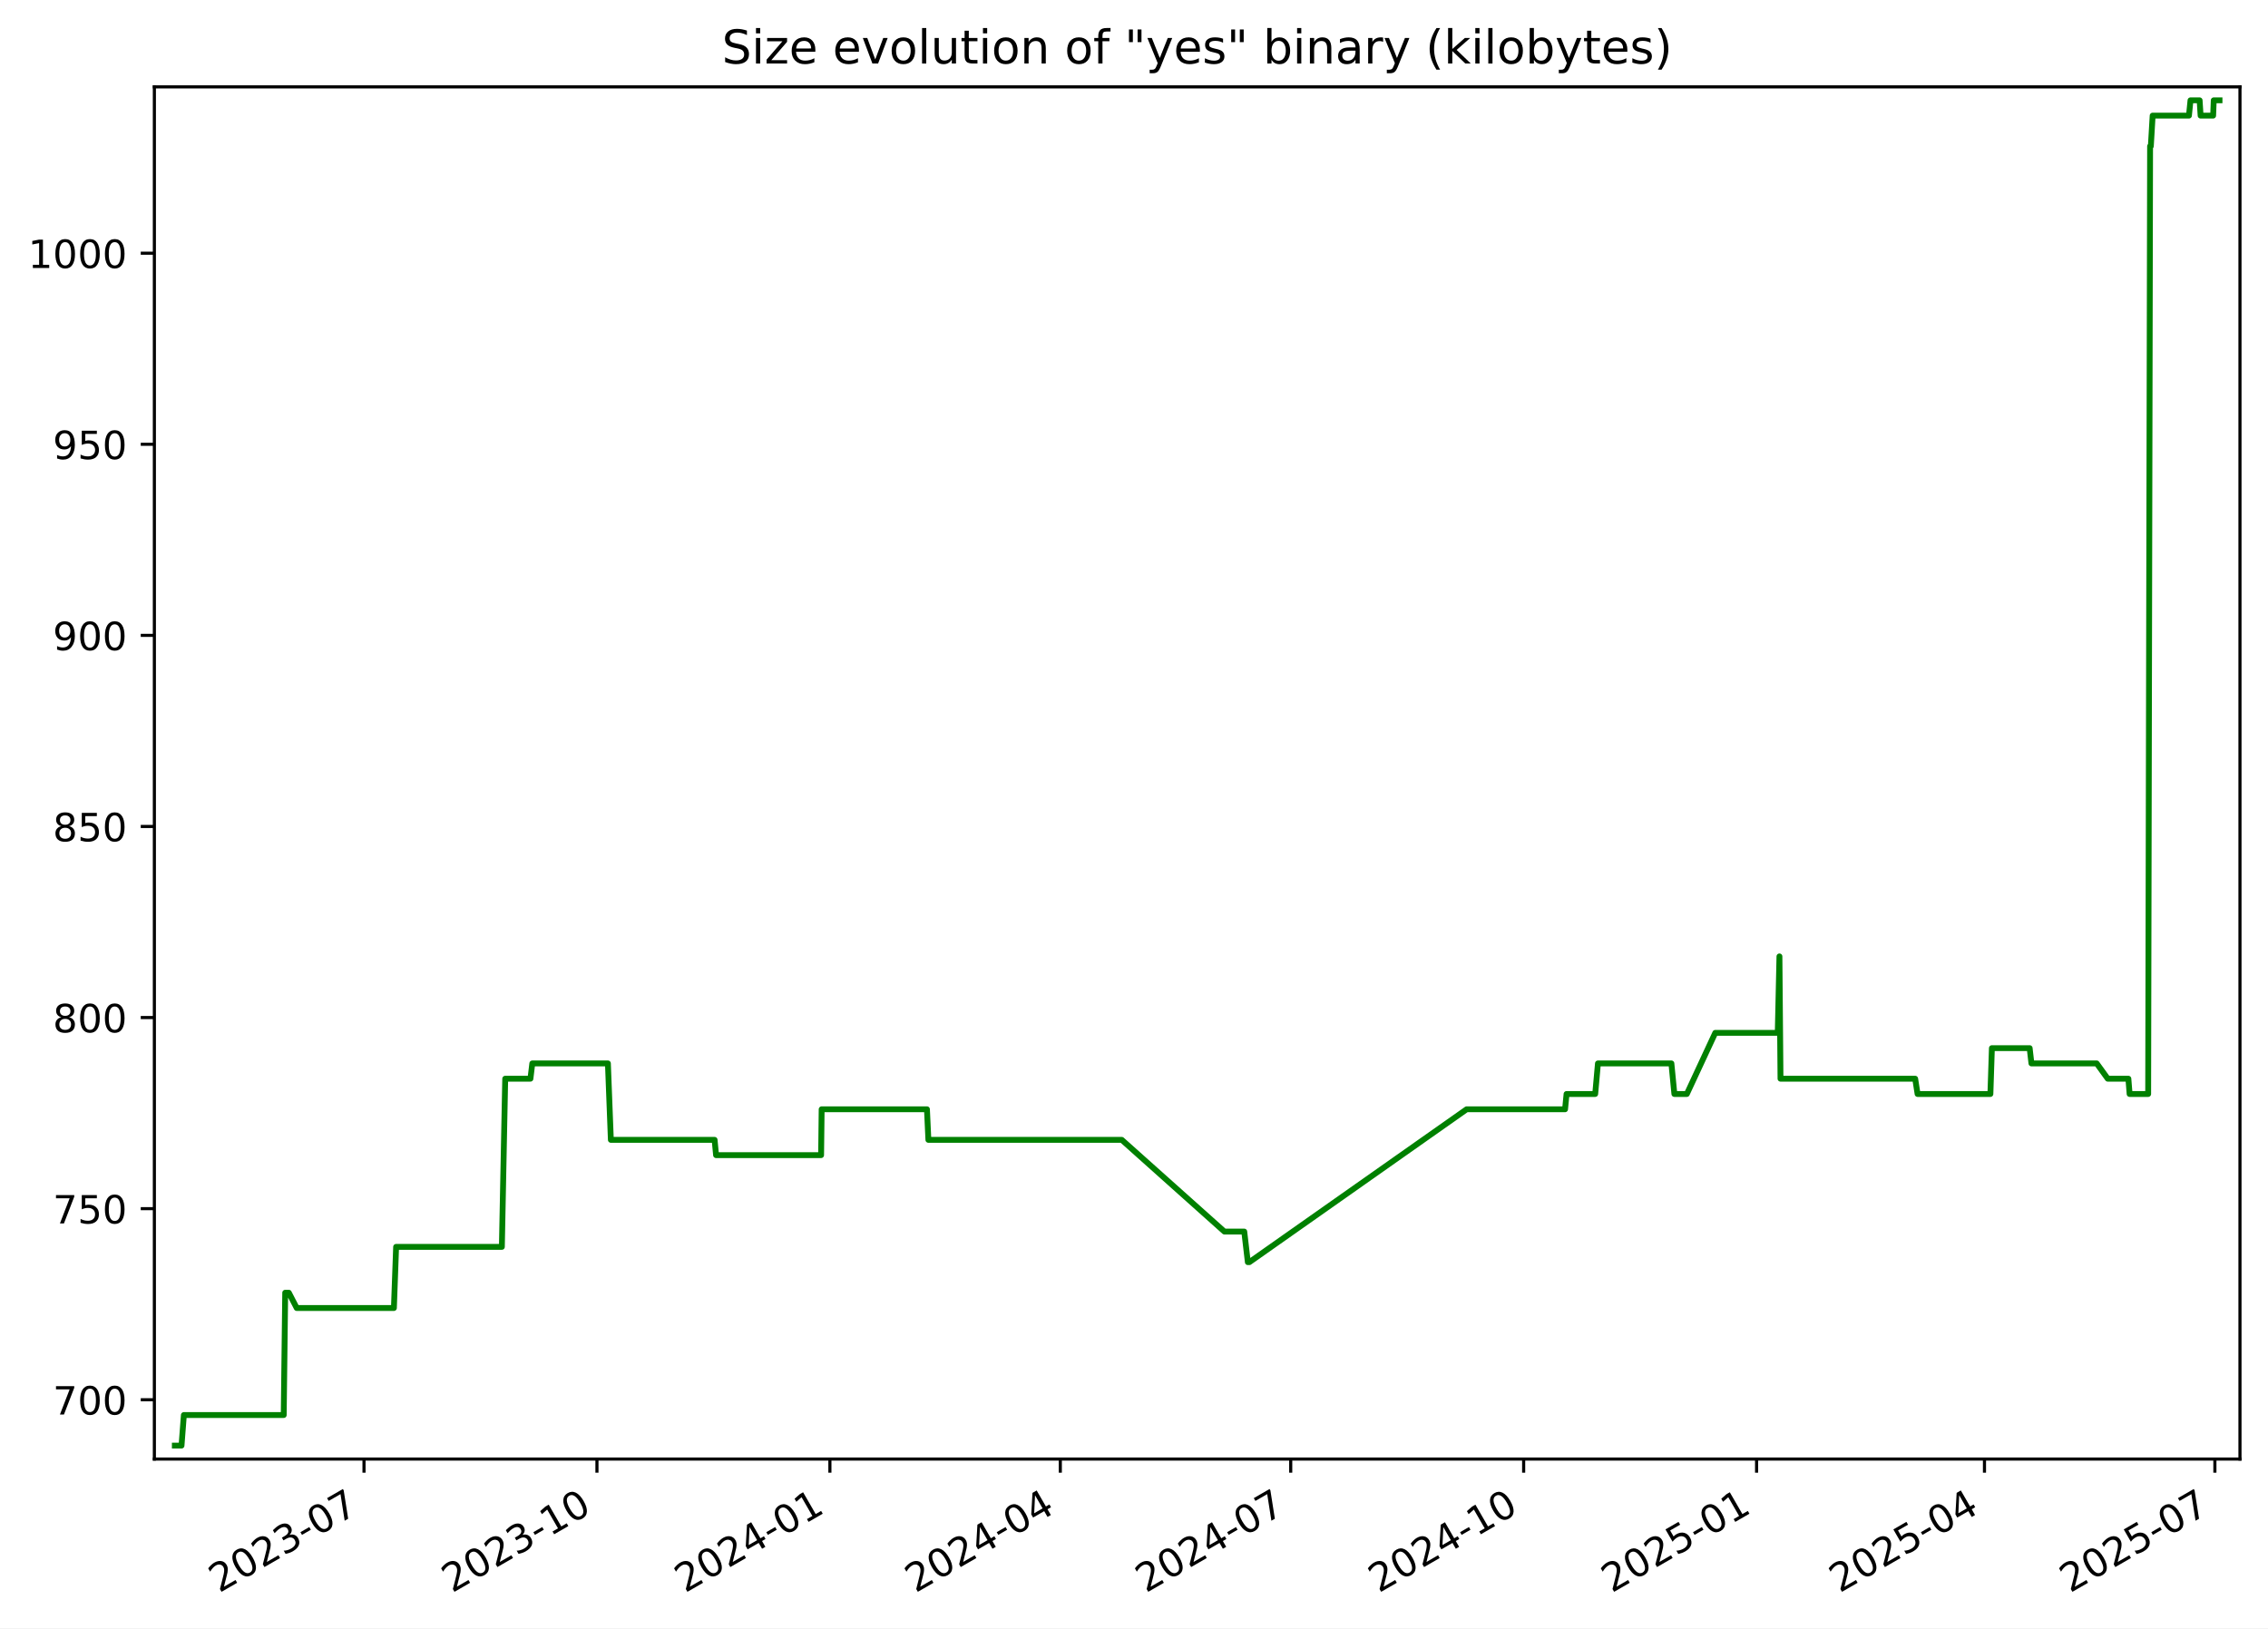
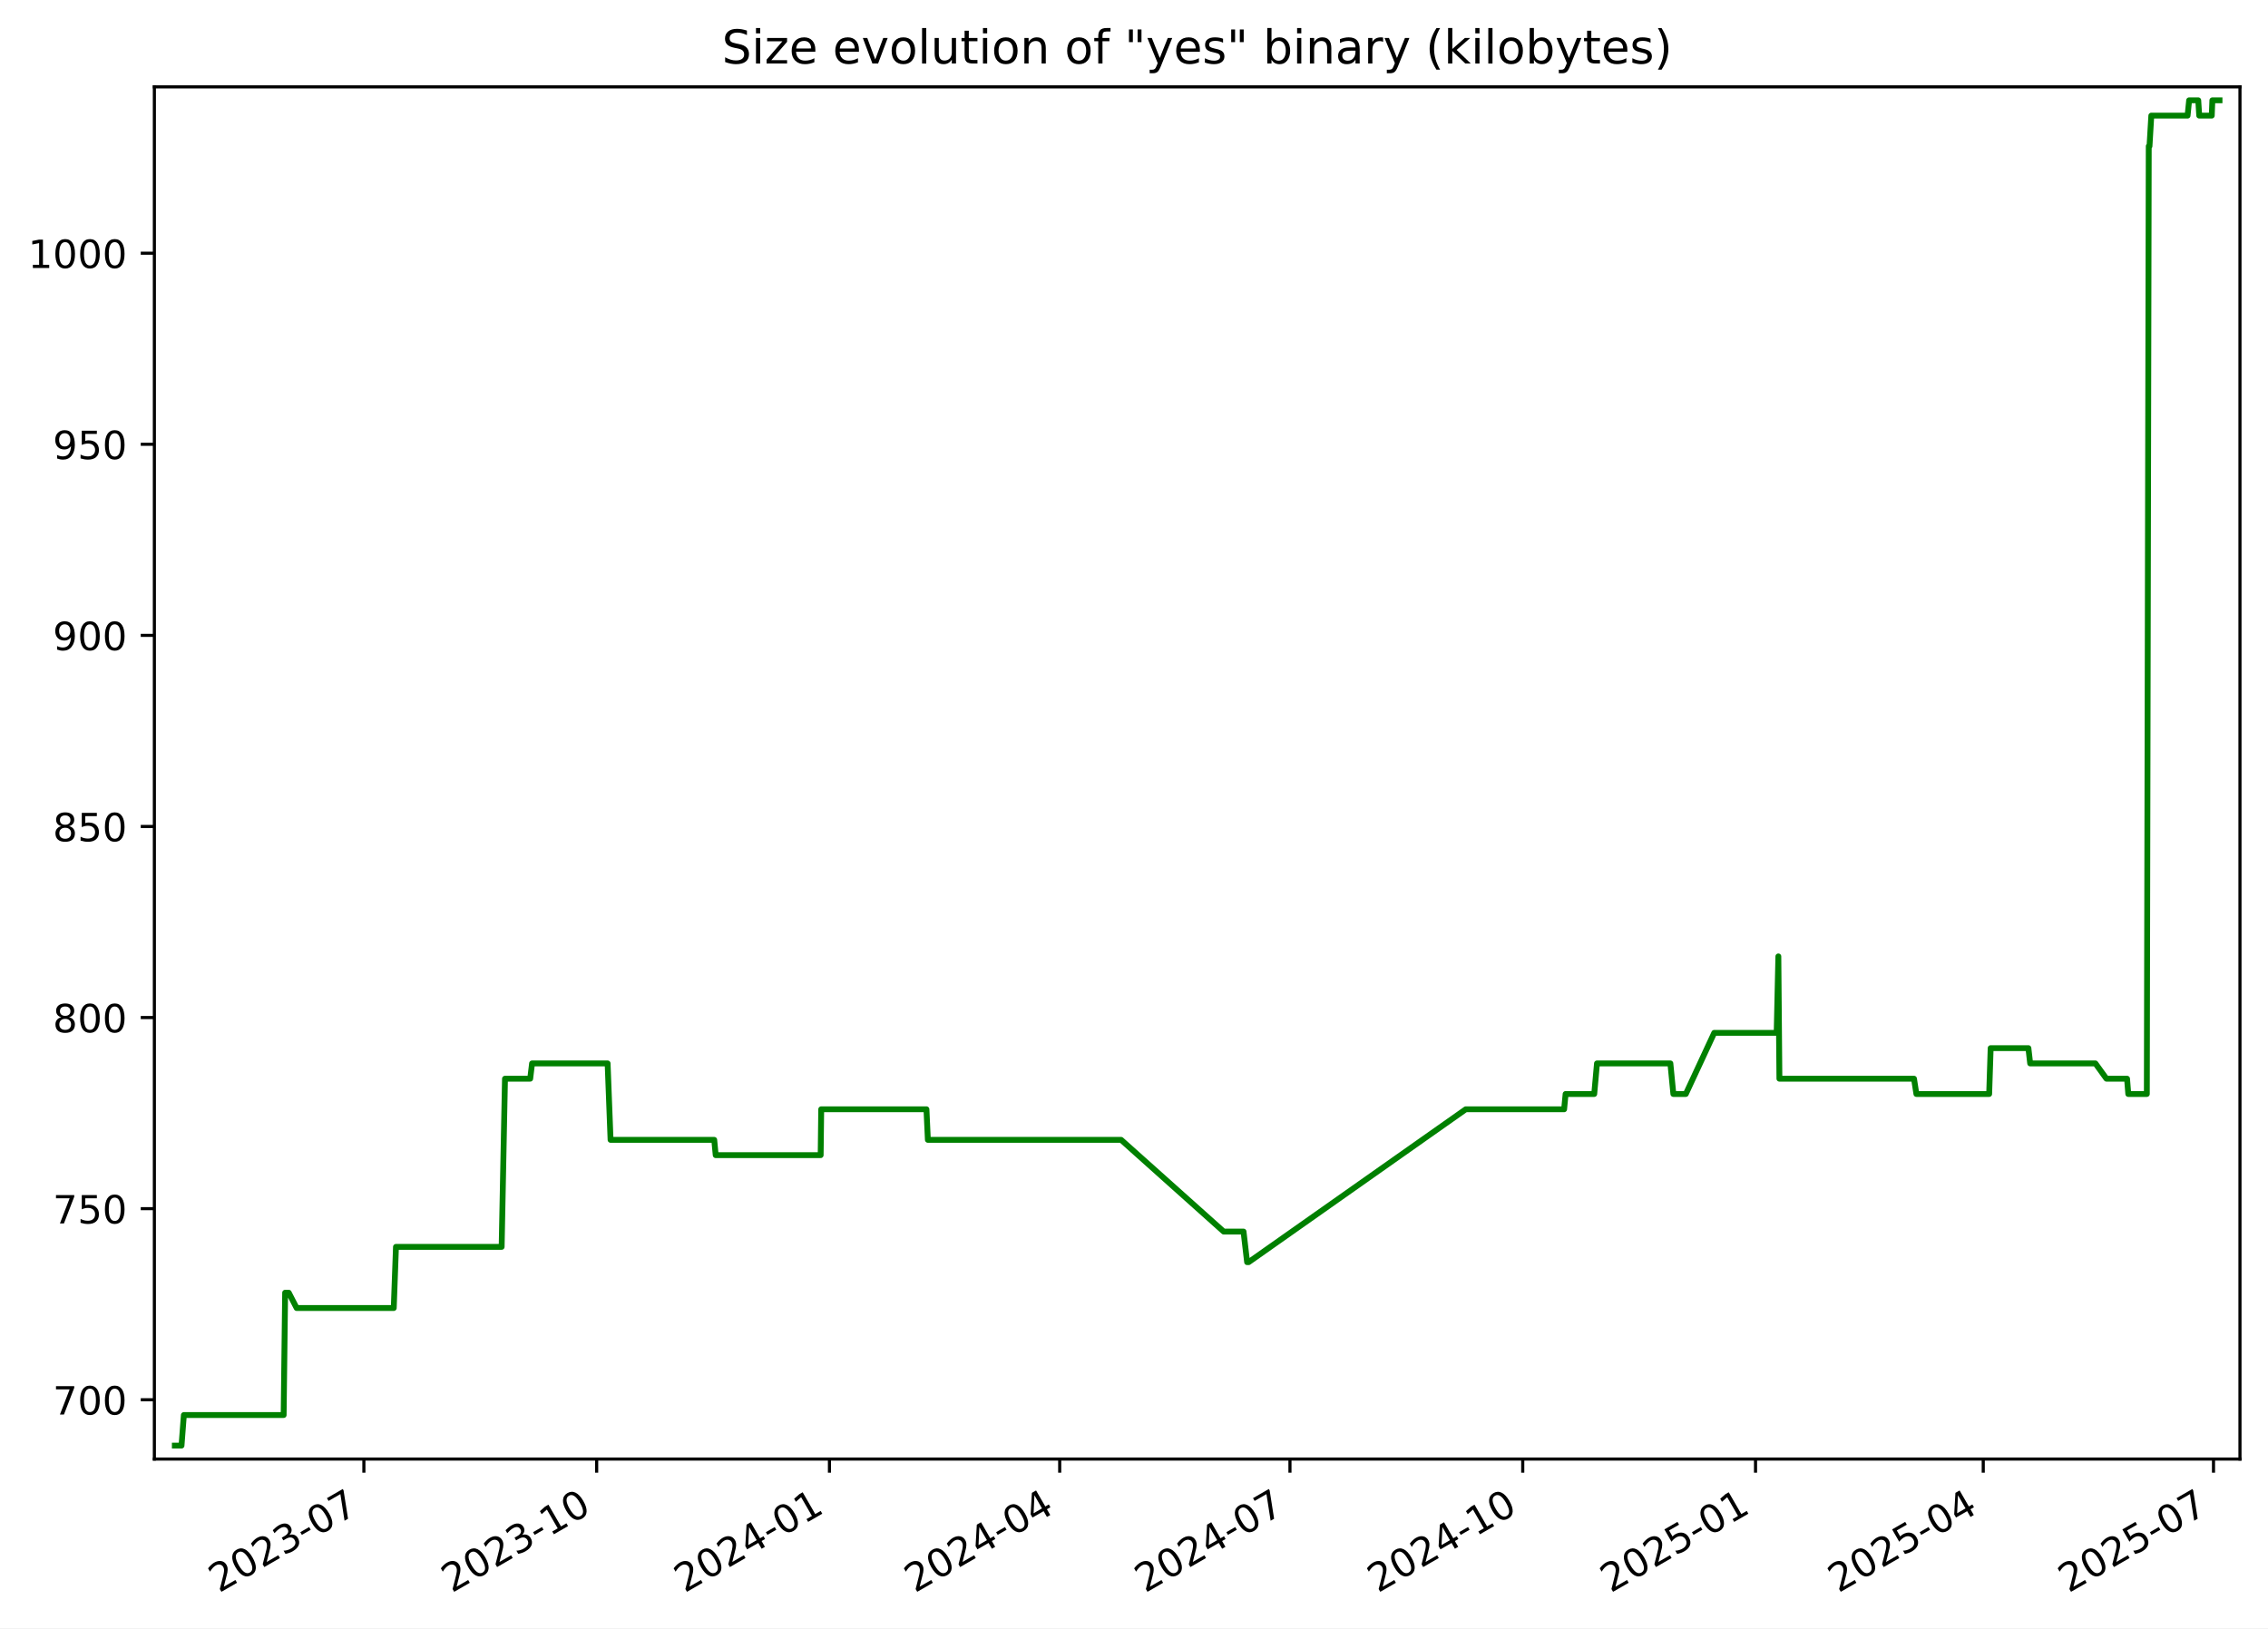
<svg xmlns="http://www.w3.org/2000/svg" xmlns:xlink="http://www.w3.org/1999/xlink" width="582.53pt" height="418.303pt" viewBox="0 0 582.53 418.303" version="1.1">
  <defs>
    <style type="text/css">*{stroke-linejoin: round; stroke-linecap: butt}</style>
  </defs>
  <g id="figure_1">
    <g id="patch_1">
      <path d="M -0 418.303  L 582.53 418.303  L 582.53 0  L -0 0  z " style="fill: #ffffff" />
    </g>
    <g id="axes_1">
      <g id="patch_2">
        <path d="M 39.65 374.83  L 575.33 374.83  L 575.33 22.318  L 39.65 22.318  z " style="fill: #ffffff" />
      </g>
      <g id="matplotlib.axis_1">
        <g id="xtick_1">
          <g id="line2d_1">
            <defs>
-               <path id="m143d13abe3" d="M 0 0  L 0 3.5  " style="stroke: #000000; stroke-width: 0.8" />
+               <path id="m344d8fa01d" d="M 0 0  L 0 3.5  " style="stroke: #000000; stroke-width: 0.8" />
            </defs>
            <g>
-               <use xlink:href="#m143d13abe3" x="93.495" y="374.83" style="stroke: #000000; stroke-width: 0.8" />
+               <use xlink:href="#m344d8fa01d" x="93.462" y="374.83" style="stroke: #000000; stroke-width: 0.8" />
            </g>
          </g>
          <g id="text_1">
-             <g transform="translate(56.2701 409.302) rotate(-30) scale(0.1 -0.1)">
+             <g transform="translate(56.23717 409.302) rotate(-30) scale(0.1 -0.1)">
              <defs>
                <path id="DejaVuSans-32" d="M 1228 531  L 3431 531  L 3431 0  L 469 0  L 469 531  Q 828 903 1448 1529  Q 2069 2156 2228 2338  Q 2531 2678 2651 2914  Q 2772 3150 2772 3378  Q 2772 3750 2511 3984  Q 2250 4219 1831 4219  Q 1534 4219 1204 4116  Q 875 4013 500 3803  L 500 4441  Q 881 4594 1212 4672  Q 1544 4750 1819 4750  Q 2544 4750 2975 4387  Q 3406 4025 3406 3419  Q 3406 3131 3298 2873  Q 3191 2616 2906 2266  Q 2828 2175 2409 1742  Q 1991 1309 1228 531  z " transform="scale(0.015625)" />
                <path id="DejaVuSans-30" d="M 2034 4250  Q 1547 4250 1301 3770  Q 1056 3291 1056 2328  Q 1056 1369 1301 889  Q 1547 409 2034 409  Q 2525 409 2770 889  Q 3016 1369 3016 2328  Q 3016 3291 2770 3770  Q 2525 4250 2034 4250  z M 2034 4750  Q 2819 4750 3233 4129  Q 3647 3509 3647 2328  Q 3647 1150 3233 529  Q 2819 -91 2034 -91  Q 1250 -91 836 529  Q 422 1150 422 2328  Q 422 3509 836 4129  Q 1250 4750 2034 4750  z " transform="scale(0.015625)" />
                <path id="DejaVuSans-33" d="M 2597 2516  Q 3050 2419 3304 2112  Q 3559 1806 3559 1356  Q 3559 666 3084 287  Q 2609 -91 1734 -91  Q 1441 -91 1130 -33  Q 819 25 488 141  L 488 750  Q 750 597 1062 519  Q 1375 441 1716 441  Q 2309 441 2620 675  Q 2931 909 2931 1356  Q 2931 1769 2642 2001  Q 2353 2234 1838 2234  L 1294 2234  L 1294 2753  L 1863 2753  Q 2328 2753 2575 2939  Q 2822 3125 2822 3475  Q 2822 3834 2567 4026  Q 2313 4219 1838 4219  Q 1578 4219 1281 4162  Q 984 4106 628 3988  L 628 4550  Q 988 4650 1302 4700  Q 1616 4750 1894 4750  Q 2613 4750 3031 4423  Q 3450 4097 3450 3541  Q 3450 3153 3228 2886  Q 3006 2619 2597 2516  z " transform="scale(0.015625)" />
                <path id="DejaVuSans-2d" d="M 313 2009  L 1997 2009  L 1997 1497  L 313 1497  L 313 2009  z " transform="scale(0.015625)" />
                <path id="DejaVuSans-37" d="M 525 4666  L 3525 4666  L 3525 4397  L 1831 0  L 1172 0  L 2766 4134  L 525 4134  L 525 4666  z " transform="scale(0.015625)" />
              </defs>
              <use xlink:href="#DejaVuSans-32" />
              <use xlink:href="#DejaVuSans-30" x="63.623" />
              <use xlink:href="#DejaVuSans-32" x="127.246" />
              <use xlink:href="#DejaVuSans-33" x="190.869" />
              <use xlink:href="#DejaVuSans-2d" x="254.492" />
              <use xlink:href="#DejaVuSans-30" x="290.576" />
              <use xlink:href="#DejaVuSans-37" x="354.199" />
            </g>
          </g>
        </g>
        <g id="xtick_2">
          <g id="line2d_2">
            <g>
-               <use xlink:href="#m143d13abe3" x="153.325" y="374.83" style="stroke: #000000; stroke-width: 0.8" />
+               <use xlink:href="#m344d8fa01d" x="153.252" y="374.83" style="stroke: #000000; stroke-width: 0.8" />
            </g>
          </g>
          <g id="text_2">
-             <g transform="translate(116.1006 409.302) rotate(-30) scale(0.1 -0.1)">
+             <g transform="translate(116.0271 409.302) rotate(-30) scale(0.1 -0.1)">
              <defs>
                <path id="DejaVuSans-31" d="M 794 531  L 1825 531  L 1825 4091  L 703 3866  L 703 4441  L 1819 4666  L 2450 4666  L 2450 531  L 3481 531  L 3481 0  L 794 0  L 794 531  z " transform="scale(0.015625)" />
              </defs>
              <use xlink:href="#DejaVuSans-32" />
              <use xlink:href="#DejaVuSans-30" x="63.623" />
              <use xlink:href="#DejaVuSans-32" x="127.246" />
              <use xlink:href="#DejaVuSans-33" x="190.869" />
              <use xlink:href="#DejaVuSans-2d" x="254.492" />
              <use xlink:href="#DejaVuSans-31" x="290.576" />
              <use xlink:href="#DejaVuSans-30" x="354.199" />
            </g>
          </g>
        </g>
        <g id="xtick_3">
          <g id="line2d_3">
            <g>
-               <use xlink:href="#m143d13abe3" x="213.156" y="374.83" style="stroke: #000000; stroke-width: 0.8" />
+               <use xlink:href="#m344d8fa01d" x="213.042" y="374.83" style="stroke: #000000; stroke-width: 0.8" />
            </g>
          </g>
          <g id="text_3">
-             <g transform="translate(175.9311 409.302) rotate(-30) scale(0.1 -0.1)">
+             <g transform="translate(175.8171 409.302) rotate(-30) scale(0.1 -0.1)">
              <defs>
                <path id="DejaVuSans-34" d="M 2419 4116  L 825 1625  L 2419 1625  L 2419 4116  z M 2253 4666  L 3047 4666  L 3047 1625  L 3713 1625  L 3713 1100  L 3047 1100  L 3047 0  L 2419 0  L 2419 1100  L 313 1100  L 313 1709  L 2253 4666  z " transform="scale(0.015625)" />
              </defs>
              <use xlink:href="#DejaVuSans-32" />
              <use xlink:href="#DejaVuSans-30" x="63.623" />
              <use xlink:href="#DejaVuSans-32" x="127.246" />
              <use xlink:href="#DejaVuSans-34" x="190.869" />
              <use xlink:href="#DejaVuSans-2d" x="254.492" />
              <use xlink:href="#DejaVuSans-30" x="290.576" />
              <use xlink:href="#DejaVuSans-31" x="354.199" />
            </g>
          </g>
        </g>
        <g id="xtick_4">
          <g id="line2d_4">
            <g>
-               <use xlink:href="#m143d13abe3" x="272.336" y="374.83" style="stroke: #000000; stroke-width: 0.8" />
+               <use xlink:href="#m344d8fa01d" x="272.182" y="374.83" style="stroke: #000000; stroke-width: 0.8" />
            </g>
          </g>
          <g id="text_4">
-             <g transform="translate(235.1113 409.302) rotate(-30) scale(0.1 -0.1)">
+             <g transform="translate(234.9572 409.302) rotate(-30) scale(0.1 -0.1)">
              <use xlink:href="#DejaVuSans-32" />
              <use xlink:href="#DejaVuSans-30" x="63.623" />
              <use xlink:href="#DejaVuSans-32" x="127.246" />
              <use xlink:href="#DejaVuSans-34" x="190.869" />
              <use xlink:href="#DejaVuSans-2d" x="254.492" />
              <use xlink:href="#DejaVuSans-30" x="290.576" />
              <use xlink:href="#DejaVuSans-34" x="354.199" />
            </g>
          </g>
        </g>
        <g id="xtick_5">
          <g id="line2d_5">
            <g>
-               <use xlink:href="#m143d13abe3" x="331.516" y="374.83" style="stroke: #000000; stroke-width: 0.8" />
+               <use xlink:href="#m344d8fa01d" x="331.322" y="374.83" style="stroke: #000000; stroke-width: 0.8" />
            </g>
          </g>
          <g id="text_5">
-             <g transform="translate(294.2915 409.302) rotate(-30) scale(0.1 -0.1)">
+             <g transform="translate(294.0972 409.302) rotate(-30) scale(0.1 -0.1)">
              <use xlink:href="#DejaVuSans-32" />
              <use xlink:href="#DejaVuSans-30" x="63.623" />
              <use xlink:href="#DejaVuSans-32" x="127.246" />
              <use xlink:href="#DejaVuSans-34" x="190.869" />
              <use xlink:href="#DejaVuSans-2d" x="254.492" />
              <use xlink:href="#DejaVuSans-30" x="290.576" />
              <use xlink:href="#DejaVuSans-37" x="354.199" />
            </g>
          </g>
        </g>
        <g id="xtick_6">
          <g id="line2d_6">
            <g>
-               <use xlink:href="#m143d13abe3" x="391.347" y="374.83" style="stroke: #000000; stroke-width: 0.8" />
+               <use xlink:href="#m344d8fa01d" x="391.112" y="374.83" style="stroke: #000000; stroke-width: 0.8" />
            </g>
          </g>
          <g id="text_6">
-             <g transform="translate(354.122 409.302) rotate(-30) scale(0.1 -0.1)">
+             <g transform="translate(353.8872 409.302) rotate(-30) scale(0.1 -0.1)">
              <use xlink:href="#DejaVuSans-32" />
              <use xlink:href="#DejaVuSans-30" x="63.623" />
              <use xlink:href="#DejaVuSans-32" x="127.246" />
              <use xlink:href="#DejaVuSans-34" x="190.869" />
              <use xlink:href="#DejaVuSans-2d" x="254.492" />
              <use xlink:href="#DejaVuSans-31" x="290.576" />
              <use xlink:href="#DejaVuSans-30" x="354.199" />
            </g>
          </g>
        </g>
        <g id="xtick_7">
          <g id="line2d_7">
            <g>
-               <use xlink:href="#m143d13abe3" x="451.177" y="374.83" style="stroke: #000000; stroke-width: 0.8" />
+               <use xlink:href="#m344d8fa01d" x="450.902" y="374.83" style="stroke: #000000; stroke-width: 0.8" />
            </g>
          </g>
          <g id="text_7">
-             <g transform="translate(413.9525 409.302) rotate(-30) scale(0.1 -0.1)">
+             <g transform="translate(413.6771 409.302) rotate(-30) scale(0.1 -0.1)">
              <defs>
                <path id="DejaVuSans-35" d="M 691 4666  L 3169 4666  L 3169 4134  L 1269 4134  L 1269 2991  Q 1406 3038 1543 3061  Q 1681 3084 1819 3084  Q 2600 3084 3056 2656  Q 3513 2228 3513 1497  Q 3513 744 3044 326  Q 2575 -91 1722 -91  Q 1428 -91 1123 -41  Q 819 9 494 109  L 494 744  Q 775 591 1075 516  Q 1375 441 1709 441  Q 2250 441 2565 725  Q 2881 1009 2881 1497  Q 2881 1984 2565 2268  Q 2250 2553 1709 2553  Q 1456 2553 1204 2497  Q 953 2441 691 2322  L 691 4666  z " transform="scale(0.015625)" />
              </defs>
              <use xlink:href="#DejaVuSans-32" />
              <use xlink:href="#DejaVuSans-30" x="63.623" />
              <use xlink:href="#DejaVuSans-32" x="127.246" />
              <use xlink:href="#DejaVuSans-35" x="190.869" />
              <use xlink:href="#DejaVuSans-2d" x="254.492" />
              <use xlink:href="#DejaVuSans-30" x="290.576" />
              <use xlink:href="#DejaVuSans-31" x="354.199" />
            </g>
          </g>
        </g>
        <g id="xtick_8">
          <g id="line2d_8">
            <g>
-               <use xlink:href="#m143d13abe3" x="509.707" y="374.83" style="stroke: #000000; stroke-width: 0.8" />
+               <use xlink:href="#m344d8fa01d" x="509.392" y="374.83" style="stroke: #000000; stroke-width: 0.8" />
            </g>
          </g>
          <g id="text_8">
-             <g transform="translate(472.4824 409.302) rotate(-30) scale(0.1 -0.1)">
+             <g transform="translate(472.1673 409.302) rotate(-30) scale(0.1 -0.1)">
              <use xlink:href="#DejaVuSans-32" />
              <use xlink:href="#DejaVuSans-30" x="63.623" />
              <use xlink:href="#DejaVuSans-32" x="127.246" />
              <use xlink:href="#DejaVuSans-35" x="190.869" />
              <use xlink:href="#DejaVuSans-2d" x="254.492" />
              <use xlink:href="#DejaVuSans-30" x="290.576" />
              <use xlink:href="#DejaVuSans-34" x="354.199" />
            </g>
          </g>
        </g>
        <g id="xtick_9">
          <g id="line2d_9">
            <g>
-               <use xlink:href="#m143d13abe3" x="568.887" y="374.83" style="stroke: #000000; stroke-width: 0.8" />
+               <use xlink:href="#m344d8fa01d" x="568.532" y="374.83" style="stroke: #000000; stroke-width: 0.8" />
            </g>
          </g>
          <g id="text_9">
-             <g transform="translate(531.6626 409.302) rotate(-30) scale(0.1 -0.1)">
+             <g transform="translate(531.3074 409.302) rotate(-30) scale(0.1 -0.1)">
              <use xlink:href="#DejaVuSans-32" />
              <use xlink:href="#DejaVuSans-30" x="63.623" />
              <use xlink:href="#DejaVuSans-32" x="127.246" />
              <use xlink:href="#DejaVuSans-35" x="190.869" />
              <use xlink:href="#DejaVuSans-2d" x="254.492" />
              <use xlink:href="#DejaVuSans-30" x="290.576" />
              <use xlink:href="#DejaVuSans-37" x="354.199" />
            </g>
          </g>
        </g>
      </g>
      <g id="matplotlib.axis_2">
        <g id="ytick_1">
          <g id="line2d_10">
            <defs>
-               <path id="m1e40733185" d="M 0 0  L -3.5 0  " style="stroke: #000000; stroke-width: 0.8" />
+               <path id="md48b03e550" d="M 0 0  L -3.5 0  " style="stroke: #000000; stroke-width: 0.8" />
            </defs>
            <g>
-               <use xlink:href="#m1e40733185" x="39.65" y="359.592" style="stroke: #000000; stroke-width: 0.8" />
+               <use xlink:href="#md48b03e550" x="39.65" y="359.592" style="stroke: #000000; stroke-width: 0.8" />
            </g>
          </g>
          <g id="text_10">
            <g transform="translate(13.5625 363.3915) scale(0.1 -0.1)">
              <use xlink:href="#DejaVuSans-37" />
              <use xlink:href="#DejaVuSans-30" x="63.623" />
              <use xlink:href="#DejaVuSans-30" x="127.246" />
            </g>
          </g>
        </g>
        <g id="ytick_2">
          <g id="line2d_11">
            <g>
-               <use xlink:href="#m1e40733185" x="39.65" y="310.501" style="stroke: #000000; stroke-width: 0.8" />
+               <use xlink:href="#md48b03e550" x="39.65" y="310.501" style="stroke: #000000; stroke-width: 0.8" />
            </g>
          </g>
          <g id="text_11">
            <g transform="translate(13.5625 314.3006) scale(0.1 -0.1)">
              <use xlink:href="#DejaVuSans-37" />
              <use xlink:href="#DejaVuSans-35" x="63.623" />
              <use xlink:href="#DejaVuSans-30" x="127.246" />
            </g>
          </g>
        </g>
        <g id="ytick_3">
          <g id="line2d_12">
            <g>
-               <use xlink:href="#m1e40733185" x="39.65" y="261.41" style="stroke: #000000; stroke-width: 0.8" />
+               <use xlink:href="#md48b03e550" x="39.65" y="261.41" style="stroke: #000000; stroke-width: 0.8" />
            </g>
          </g>
          <g id="text_12">
            <g transform="translate(13.5625 265.2097) scale(0.1 -0.1)">
              <defs>
                <path id="DejaVuSans-38" d="M 2034 2216  Q 1584 2216 1326 1975  Q 1069 1734 1069 1313  Q 1069 891 1326 650  Q 1584 409 2034 409  Q 2484 409 2743 651  Q 3003 894 3003 1313  Q 3003 1734 2745 1975  Q 2488 2216 2034 2216  z M 1403 2484  Q 997 2584 770 2862  Q 544 3141 544 3541  Q 544 4100 942 4425  Q 1341 4750 2034 4750  Q 2731 4750 3128 4425  Q 3525 4100 3525 3541  Q 3525 3141 3298 2862  Q 3072 2584 2669 2484  Q 3125 2378 3379 2068  Q 3634 1759 3634 1313  Q 3634 634 3220 271  Q 2806 -91 2034 -91  Q 1263 -91 848 271  Q 434 634 434 1313  Q 434 1759 690 2068  Q 947 2378 1403 2484  z M 1172 3481  Q 1172 3119 1398 2916  Q 1625 2713 2034 2713  Q 2441 2713 2670 2916  Q 2900 3119 2900 3481  Q 2900 3844 2670 4047  Q 2441 4250 2034 4250  Q 1625 4250 1398 4047  Q 1172 3844 1172 3481  z " transform="scale(0.015625)" />
              </defs>
              <use xlink:href="#DejaVuSans-38" />
              <use xlink:href="#DejaVuSans-30" x="63.623" />
              <use xlink:href="#DejaVuSans-30" x="127.246" />
            </g>
          </g>
        </g>
        <g id="ytick_4">
          <g id="line2d_13">
            <g>
-               <use xlink:href="#m1e40733185" x="39.65" y="212.32" style="stroke: #000000; stroke-width: 0.8" />
+               <use xlink:href="#md48b03e550" x="39.65" y="212.32" style="stroke: #000000; stroke-width: 0.8" />
            </g>
          </g>
          <g id="text_13">
            <g transform="translate(13.5625 216.1188) scale(0.1 -0.1)">
              <use xlink:href="#DejaVuSans-38" />
              <use xlink:href="#DejaVuSans-35" x="63.623" />
              <use xlink:href="#DejaVuSans-30" x="127.246" />
            </g>
          </g>
        </g>
        <g id="ytick_5">
          <g id="line2d_14">
            <g>
-               <use xlink:href="#m1e40733185" x="39.65" y="163.229" style="stroke: #000000; stroke-width: 0.8" />
+               <use xlink:href="#md48b03e550" x="39.65" y="163.229" style="stroke: #000000; stroke-width: 0.8" />
            </g>
          </g>
          <g id="text_14">
            <g transform="translate(13.5625 167.0279) scale(0.1 -0.1)">
              <defs>
                <path id="DejaVuSans-39" d="M 703 97  L 703 672  Q 941 559 1184 500  Q 1428 441 1663 441  Q 2288 441 2617 861  Q 2947 1281 2994 2138  Q 2813 1869 2534 1725  Q 2256 1581 1919 1581  Q 1219 1581 811 2004  Q 403 2428 403 3163  Q 403 3881 828 4315  Q 1253 4750 1959 4750  Q 2769 4750 3195 4129  Q 3622 3509 3622 2328  Q 3622 1225 3098 567  Q 2575 -91 1691 -91  Q 1453 -91 1209 -44  Q 966 3 703 97  z M 1959 2075  Q 2384 2075 2632 2365  Q 2881 2656 2881 3163  Q 2881 3666 2632 3958  Q 2384 4250 1959 4250  Q 1534 4250 1286 3958  Q 1038 3666 1038 3163  Q 1038 2656 1286 2365  Q 1534 2075 1959 2075  z " transform="scale(0.015625)" />
              </defs>
              <use xlink:href="#DejaVuSans-39" />
              <use xlink:href="#DejaVuSans-30" x="63.623" />
              <use xlink:href="#DejaVuSans-30" x="127.246" />
            </g>
          </g>
        </g>
        <g id="ytick_6">
          <g id="line2d_15">
            <g>
-               <use xlink:href="#m1e40733185" x="39.65" y="114.138" style="stroke: #000000; stroke-width: 0.8" />
+               <use xlink:href="#md48b03e550" x="39.65" y="114.138" style="stroke: #000000; stroke-width: 0.8" />
            </g>
          </g>
          <g id="text_15">
            <g transform="translate(13.5625 117.937) scale(0.1 -0.1)">
              <use xlink:href="#DejaVuSans-39" />
              <use xlink:href="#DejaVuSans-35" x="63.623" />
              <use xlink:href="#DejaVuSans-30" x="127.246" />
            </g>
          </g>
        </g>
        <g id="ytick_7">
          <g id="line2d_16">
            <g>
-               <use xlink:href="#m1e40733185" x="39.65" y="65.047" style="stroke: #000000; stroke-width: 0.8" />
+               <use xlink:href="#md48b03e550" x="39.65" y="65.047" style="stroke: #000000; stroke-width: 0.8" />
            </g>
          </g>
          <g id="text_16">
            <g transform="translate(7.2 68.84607) scale(0.1 -0.1)">
              <use xlink:href="#DejaVuSans-31" />
              <use xlink:href="#DejaVuSans-30" x="63.623" />
              <use xlink:href="#DejaVuSans-30" x="127.246" />
              <use xlink:href="#DejaVuSans-30" x="190.869" />
            </g>
          </g>
        </g>
      </g>
      <g id="line2d_17">
-         <path d="M 44.902 371.374  L 46.623 371.374  L 47.226 363.52  L 72.875 363.52  L 73.255 332.101  L 74.185 332.101  L 76.212 336.029  L 101.175 336.029  L 101.741 320.32  L 128.904 320.32  L 129.761 277.12  L 136.241 277.12  L 136.719 273.192  L 156.142 273.192  L 156.896 292.829  L 183.546 292.829  L 183.918 296.756  L 210.899 296.756  L 211.039 284.974  L 238.087 284.974  L 238.452 292.829  L 288.127 292.829  L 314.485 316.392  L 319.586 316.392  L 320.502 324.247  L 320.898 324.247  L 376.705 284.974  L 401.984 284.974  L 402.363 281.047  L 409.724 281.047  L 410.427 273.192  L 429.295 273.192  L 430.058 281.047  L 433.26 281.047  L 440.565 265.338  L 456.611 265.338  L 457.045 245.701  L 457.318 277.12  L 491.912 277.12  L 492.525 281.047  L 511.228 281.047  L 511.611 269.265  L 521.313 269.265  L 521.767 273.192  L 538.532 273.192  L 541.373 277.12  L 546.671 277.12  L 546.984 281.047  L 551.752 281.047  L 552.245 37.556  L 552.438 37.556  L 552.902 29.701  L 562.228 29.701  L 562.623 25.774  L 564.968 25.774  L 565.219 29.701  L 568.44 29.701  L 568.593 25.774  L 570.078 25.774  L 570.078 25.774  " clip-path="url(#p490cc72f03)" style="fill: none; stroke: #008000; stroke-width: 1.5; stroke-linecap: square" />
+         <path d="M 44.902 371.374  L 46.622 371.374  L 47.224 363.52  L 72.856 363.52  L 73.236 332.101  L 74.165 332.101  L 76.191 336.029  L 101.137 336.029  L 101.703 320.32  L 128.847 320.32  L 129.703 277.12  L 136.18 277.12  L 136.657 273.192  L 156.066 273.192  L 156.82 292.829  L 183.452 292.829  L 183.823 296.756  L 210.787 296.756  L 210.927 284.974  L 237.956 284.974  L 238.321 292.829  L 287.962 292.829  L 314.302 316.392  L 319.4 316.392  L 320.316 324.247  L 320.711 324.247  L 376.48 284.974  L 401.742 284.974  L 402.12 281.047  L 409.477 281.047  L 410.18 273.192  L 429.034 273.192  L 429.797 281.047  L 432.997 281.047  L 440.297 265.338  L 456.332 265.338  L 456.765 245.701  L 457.038 277.12  L 491.609 277.12  L 492.221 281.047  L 510.912 281.047  L 511.295 269.265  L 520.99 269.265  L 521.444 273.192  L 538.197 273.192  L 541.037 277.12  L 546.331 277.12  L 546.643 281.047  L 551.408 281.047  L 551.901 37.556  L 552.094 37.556  L 552.558 29.701  L 561.878 29.701  L 562.272 25.774  L 564.615 25.774  L 564.866 29.701  L 568.085 29.701  L 568.238 25.774  L 570.078 25.774  L 570.078 25.774  " clip-path="url(#p609904f6ed)" style="fill: none; stroke: #008000; stroke-width: 1.5; stroke-linecap: square" />
      </g>
      <g id="patch_3">
        <path d="M 39.65 374.83  L 39.65 22.318  " style="fill: none; stroke: #000000; stroke-width: 0.8; stroke-linejoin: miter; stroke-linecap: square" />
      </g>
      <g id="patch_4">
        <path d="M 575.33 374.83  L 575.33 22.318  " style="fill: none; stroke: #000000; stroke-width: 0.8; stroke-linejoin: miter; stroke-linecap: square" />
      </g>
      <g id="patch_5">
        <path d="M 39.65 374.83  L 575.33 374.83  " style="fill: none; stroke: #000000; stroke-width: 0.8; stroke-linejoin: miter; stroke-linecap: square" />
      </g>
      <g id="patch_6">
        <path d="M 39.65 22.318  L 575.33 22.318  " style="fill: none; stroke: #000000; stroke-width: 0.8; stroke-linejoin: miter; stroke-linecap: square" />
      </g>
      <g id="text_17">
        <g transform="translate(185.4256 16.31812) scale(0.12 -0.12)">
          <defs>
            <path id="DejaVuSans-53" d="M 3425 4513  L 3425 3897  Q 3066 4069 2747 4153  Q 2428 4238 2131 4238  Q 1616 4238 1336 4038  Q 1056 3838 1056 3469  Q 1056 3159 1242 3001  Q 1428 2844 1947 2747  L 2328 2669  Q 3034 2534 3370 2195  Q 3706 1856 3706 1288  Q 3706 609 3251 259  Q 2797 -91 1919 -91  Q 1588 -91 1214 -16  Q 841 59 441 206  L 441 856  Q 825 641 1194 531  Q 1563 422 1919 422  Q 2459 422 2753 634  Q 3047 847 3047 1241  Q 3047 1584 2836 1778  Q 2625 1972 2144 2069  L 1759 2144  Q 1053 2284 737 2584  Q 422 2884 422 3419  Q 422 4038 858 4394  Q 1294 4750 2059 4750  Q 2388 4750 2728 4690  Q 3069 4631 3425 4513  z " transform="scale(0.015625)" />
            <path id="DejaVuSans-69" d="M 603 3500  L 1178 3500  L 1178 0  L 603 0  L 603 3500  z M 603 4863  L 1178 4863  L 1178 4134  L 603 4134  L 603 4863  z " transform="scale(0.015625)" />
            <path id="DejaVuSans-7a" d="M 353 3500  L 3084 3500  L 3084 2975  L 922 459  L 3084 459  L 3084 0  L 275 0  L 275 525  L 2438 3041  L 353 3041  L 353 3500  z " transform="scale(0.015625)" />
            <path id="DejaVuSans-65" d="M 3597 1894  L 3597 1613  L 953 1613  Q 991 1019 1311 708  Q 1631 397 2203 397  Q 2534 397 2845 478  Q 3156 559 3463 722  L 3463 178  Q 3153 47 2828 -22  Q 2503 -91 2169 -91  Q 1331 -91 842 396  Q 353 884 353 1716  Q 353 2575 817 3079  Q 1281 3584 2069 3584  Q 2775 3584 3186 3129  Q 3597 2675 3597 1894  z M 3022 2063  Q 3016 2534 2758 2815  Q 2500 3097 2075 3097  Q 1594 3097 1305 2825  Q 1016 2553 972 2059  L 3022 2063  z " transform="scale(0.015625)" />
            <path id="DejaVuSans-20" transform="scale(0.015625)" />
            <path id="DejaVuSans-76" d="M 191 3500  L 800 3500  L 1894 563  L 2988 3500  L 3597 3500  L 2284 0  L 1503 0  L 191 3500  z " transform="scale(0.015625)" />
            <path id="DejaVuSans-6f" d="M 1959 3097  Q 1497 3097 1228 2736  Q 959 2375 959 1747  Q 959 1119 1226 758  Q 1494 397 1959 397  Q 2419 397 2687 759  Q 2956 1122 2956 1747  Q 2956 2369 2687 2733  Q 2419 3097 1959 3097  z M 1959 3584  Q 2709 3584 3137 3096  Q 3566 2609 3566 1747  Q 3566 888 3137 398  Q 2709 -91 1959 -91  Q 1206 -91 779 398  Q 353 888 353 1747  Q 353 2609 779 3096  Q 1206 3584 1959 3584  z " transform="scale(0.015625)" />
            <path id="DejaVuSans-6c" d="M 603 4863  L 1178 4863  L 1178 0  L 603 0  L 603 4863  z " transform="scale(0.015625)" />
            <path id="DejaVuSans-75" d="M 544 1381  L 544 3500  L 1119 3500  L 1119 1403  Q 1119 906 1312 657  Q 1506 409 1894 409  Q 2359 409 2629 706  Q 2900 1003 2900 1516  L 2900 3500  L 3475 3500  L 3475 0  L 2900 0  L 2900 538  Q 2691 219 2414 64  Q 2138 -91 1772 -91  Q 1169 -91 856 284  Q 544 659 544 1381  z M 1991 3584  L 1991 3584  z " transform="scale(0.015625)" />
            <path id="DejaVuSans-74" d="M 1172 4494  L 1172 3500  L 2356 3500  L 2356 3053  L 1172 3053  L 1172 1153  Q 1172 725 1289 603  Q 1406 481 1766 481  L 2356 481  L 2356 0  L 1766 0  Q 1100 0 847 248  Q 594 497 594 1153  L 594 3053  L 172 3053  L 172 3500  L 594 3500  L 594 4494  L 1172 4494  z " transform="scale(0.015625)" />
            <path id="DejaVuSans-6e" d="M 3513 2113  L 3513 0  L 2938 0  L 2938 2094  Q 2938 2591 2744 2837  Q 2550 3084 2163 3084  Q 1697 3084 1428 2787  Q 1159 2491 1159 1978  L 1159 0  L 581 0  L 581 3500  L 1159 3500  L 1159 2956  Q 1366 3272 1645 3428  Q 1925 3584 2291 3584  Q 2894 3584 3203 3211  Q 3513 2838 3513 2113  z " transform="scale(0.015625)" />
            <path id="DejaVuSans-66" d="M 2375 4863  L 2375 4384  L 1825 4384  Q 1516 4384 1395 4259  Q 1275 4134 1275 3809  L 1275 3500  L 2222 3500  L 2222 3053  L 1275 3053  L 1275 0  L 697 0  L 697 3053  L 147 3053  L 147 3500  L 697 3500  L 697 3744  Q 697 4328 969 4595  Q 1241 4863 1831 4863  L 2375 4863  z " transform="scale(0.015625)" />
            <path id="DejaVuSans-22" d="M 1147 4666  L 1147 2931  L 616 2931  L 616 4666  L 1147 4666  z M 2328 4666  L 2328 2931  L 1797 2931  L 1797 4666  L 2328 4666  z " transform="scale(0.015625)" />
            <path id="DejaVuSans-79" d="M 2059 -325  Q 1816 -950 1584 -1140  Q 1353 -1331 966 -1331  L 506 -1331  L 506 -850  L 844 -850  Q 1081 -850 1212 -737  Q 1344 -625 1503 -206  L 1606 56  L 191 3500  L 800 3500  L 1894 763  L 2988 3500  L 3597 3500  L 2059 -325  z " transform="scale(0.015625)" />
            <path id="DejaVuSans-73" d="M 2834 3397  L 2834 2853  Q 2591 2978 2328 3040  Q 2066 3103 1784 3103  Q 1356 3103 1142 2972  Q 928 2841 928 2578  Q 928 2378 1081 2264  Q 1234 2150 1697 2047  L 1894 2003  Q 2506 1872 2764 1633  Q 3022 1394 3022 966  Q 3022 478 2636 193  Q 2250 -91 1575 -91  Q 1294 -91 989 -36  Q 684 19 347 128  L 347 722  Q 666 556 975 473  Q 1284 391 1588 391  Q 1994 391 2212 530  Q 2431 669 2431 922  Q 2431 1156 2273 1281  Q 2116 1406 1581 1522  L 1381 1569  Q 847 1681 609 1914  Q 372 2147 372 2553  Q 372 3047 722 3315  Q 1072 3584 1716 3584  Q 2034 3584 2315 3537  Q 2597 3491 2834 3397  z " transform="scale(0.015625)" />
            <path id="DejaVuSans-62" d="M 3116 1747  Q 3116 2381 2855 2742  Q 2594 3103 2138 3103  Q 1681 3103 1420 2742  Q 1159 2381 1159 1747  Q 1159 1113 1420 752  Q 1681 391 2138 391  Q 2594 391 2855 752  Q 3116 1113 3116 1747  z M 1159 2969  Q 1341 3281 1617 3432  Q 1894 3584 2278 3584  Q 2916 3584 3314 3078  Q 3713 2572 3713 1747  Q 3713 922 3314 415  Q 2916 -91 2278 -91  Q 1894 -91 1617 61  Q 1341 213 1159 525  L 1159 0  L 581 0  L 581 4863  L 1159 4863  L 1159 2969  z " transform="scale(0.015625)" />
            <path id="DejaVuSans-61" d="M 2194 1759  Q 1497 1759 1228 1600  Q 959 1441 959 1056  Q 959 750 1161 570  Q 1363 391 1709 391  Q 2188 391 2477 730  Q 2766 1069 2766 1631  L 2766 1759  L 2194 1759  z M 3341 1997  L 3341 0  L 2766 0  L 2766 531  Q 2569 213 2275 61  Q 1981 -91 1556 -91  Q 1019 -91 701 211  Q 384 513 384 1019  Q 384 1609 779 1909  Q 1175 2209 1959 2209  L 2766 2209  L 2766 2266  Q 2766 2663 2505 2880  Q 2244 3097 1772 3097  Q 1472 3097 1187 3025  Q 903 2953 641 2809  L 641 3341  Q 956 3463 1253 3523  Q 1550 3584 1831 3584  Q 2591 3584 2966 3190  Q 3341 2797 3341 1997  z " transform="scale(0.015625)" />
            <path id="DejaVuSans-72" d="M 2631 2963  Q 2534 3019 2420 3045  Q 2306 3072 2169 3072  Q 1681 3072 1420 2755  Q 1159 2438 1159 1844  L 1159 0  L 581 0  L 581 3500  L 1159 3500  L 1159 2956  Q 1341 3275 1631 3429  Q 1922 3584 2338 3584  Q 2397 3584 2469 3576  Q 2541 3569 2628 3553  L 2631 2963  z " transform="scale(0.015625)" />
            <path id="DejaVuSans-28" d="M 1984 4856  Q 1566 4138 1362 3434  Q 1159 2731 1159 2009  Q 1159 1288 1364 580  Q 1569 -128 1984 -844  L 1484 -844  Q 1016 -109 783 600  Q 550 1309 550 2009  Q 550 2706 781 3412  Q 1013 4119 1484 4856  L 1984 4856  z " transform="scale(0.015625)" />
            <path id="DejaVuSans-6b" d="M 581 4863  L 1159 4863  L 1159 1991  L 2875 3500  L 3609 3500  L 1753 1863  L 3688 0  L 2938 0  L 1159 1709  L 1159 0  L 581 0  L 581 4863  z " transform="scale(0.015625)" />
            <path id="DejaVuSans-29" d="M 513 4856  L 1013 4856  Q 1481 4119 1714 3412  Q 1947 2706 1947 2009  Q 1947 1309 1714 600  Q 1481 -109 1013 -844  L 513 -844  Q 928 -128 1133 580  Q 1338 1288 1338 2009  Q 1338 2731 1133 3434  Q 928 4138 513 4856  z " transform="scale(0.015625)" />
          </defs>
          <use xlink:href="#DejaVuSans-53" />
          <use xlink:href="#DejaVuSans-69" x="63.477" />
          <use xlink:href="#DejaVuSans-7a" x="91.26" />
          <use xlink:href="#DejaVuSans-65" x="143.75" />
          <use xlink:href="#DejaVuSans-20" x="205.273" />
          <use xlink:href="#DejaVuSans-65" x="237.061" />
          <use xlink:href="#DejaVuSans-76" x="298.584" />
          <use xlink:href="#DejaVuSans-6f" x="357.764" />
          <use xlink:href="#DejaVuSans-6c" x="418.945" />
          <use xlink:href="#DejaVuSans-75" x="446.729" />
          <use xlink:href="#DejaVuSans-74" x="510.107" />
          <use xlink:href="#DejaVuSans-69" x="549.316" />
          <use xlink:href="#DejaVuSans-6f" x="577.1" />
          <use xlink:href="#DejaVuSans-6e" x="638.281" />
          <use xlink:href="#DejaVuSans-20" x="701.66" />
          <use xlink:href="#DejaVuSans-6f" x="733.447" />
          <use xlink:href="#DejaVuSans-66" x="794.629" />
          <use xlink:href="#DejaVuSans-20" x="829.834" />
          <use xlink:href="#DejaVuSans-22" x="861.621" />
          <use xlink:href="#DejaVuSans-79" x="907.617" />
          <use xlink:href="#DejaVuSans-65" x="966.797" />
          <use xlink:href="#DejaVuSans-73" x="1028.32" />
          <use xlink:href="#DejaVuSans-22" x="1080.42" />
          <use xlink:href="#DejaVuSans-20" x="1126.416" />
          <use xlink:href="#DejaVuSans-62" x="1158.203" />
          <use xlink:href="#DejaVuSans-69" x="1221.68" />
          <use xlink:href="#DejaVuSans-6e" x="1249.463" />
          <use xlink:href="#DejaVuSans-61" x="1312.842" />
          <use xlink:href="#DejaVuSans-72" x="1374.121" />
          <use xlink:href="#DejaVuSans-79" x="1415.234" />
          <use xlink:href="#DejaVuSans-20" x="1474.414" />
          <use xlink:href="#DejaVuSans-28" x="1506.201" />
          <use xlink:href="#DejaVuSans-6b" x="1545.215" />
          <use xlink:href="#DejaVuSans-69" x="1603.125" />
          <use xlink:href="#DejaVuSans-6c" x="1630.908" />
          <use xlink:href="#DejaVuSans-6f" x="1658.691" />
          <use xlink:href="#DejaVuSans-62" x="1719.873" />
          <use xlink:href="#DejaVuSans-79" x="1783.35" />
          <use xlink:href="#DejaVuSans-74" x="1842.529" />
          <use xlink:href="#DejaVuSans-65" x="1881.738" />
          <use xlink:href="#DejaVuSans-73" x="1943.262" />
          <use xlink:href="#DejaVuSans-29" x="1995.361" />
        </g>
      </g>
    </g>
  </g>
  <defs>
-     <clipPath id="p490cc72f03">
+     <clipPath id="p609904f6ed">
      <rect x="39.65" y="22.318" width="535.68" height="352.512" />
    </clipPath>
  </defs>
</svg>
